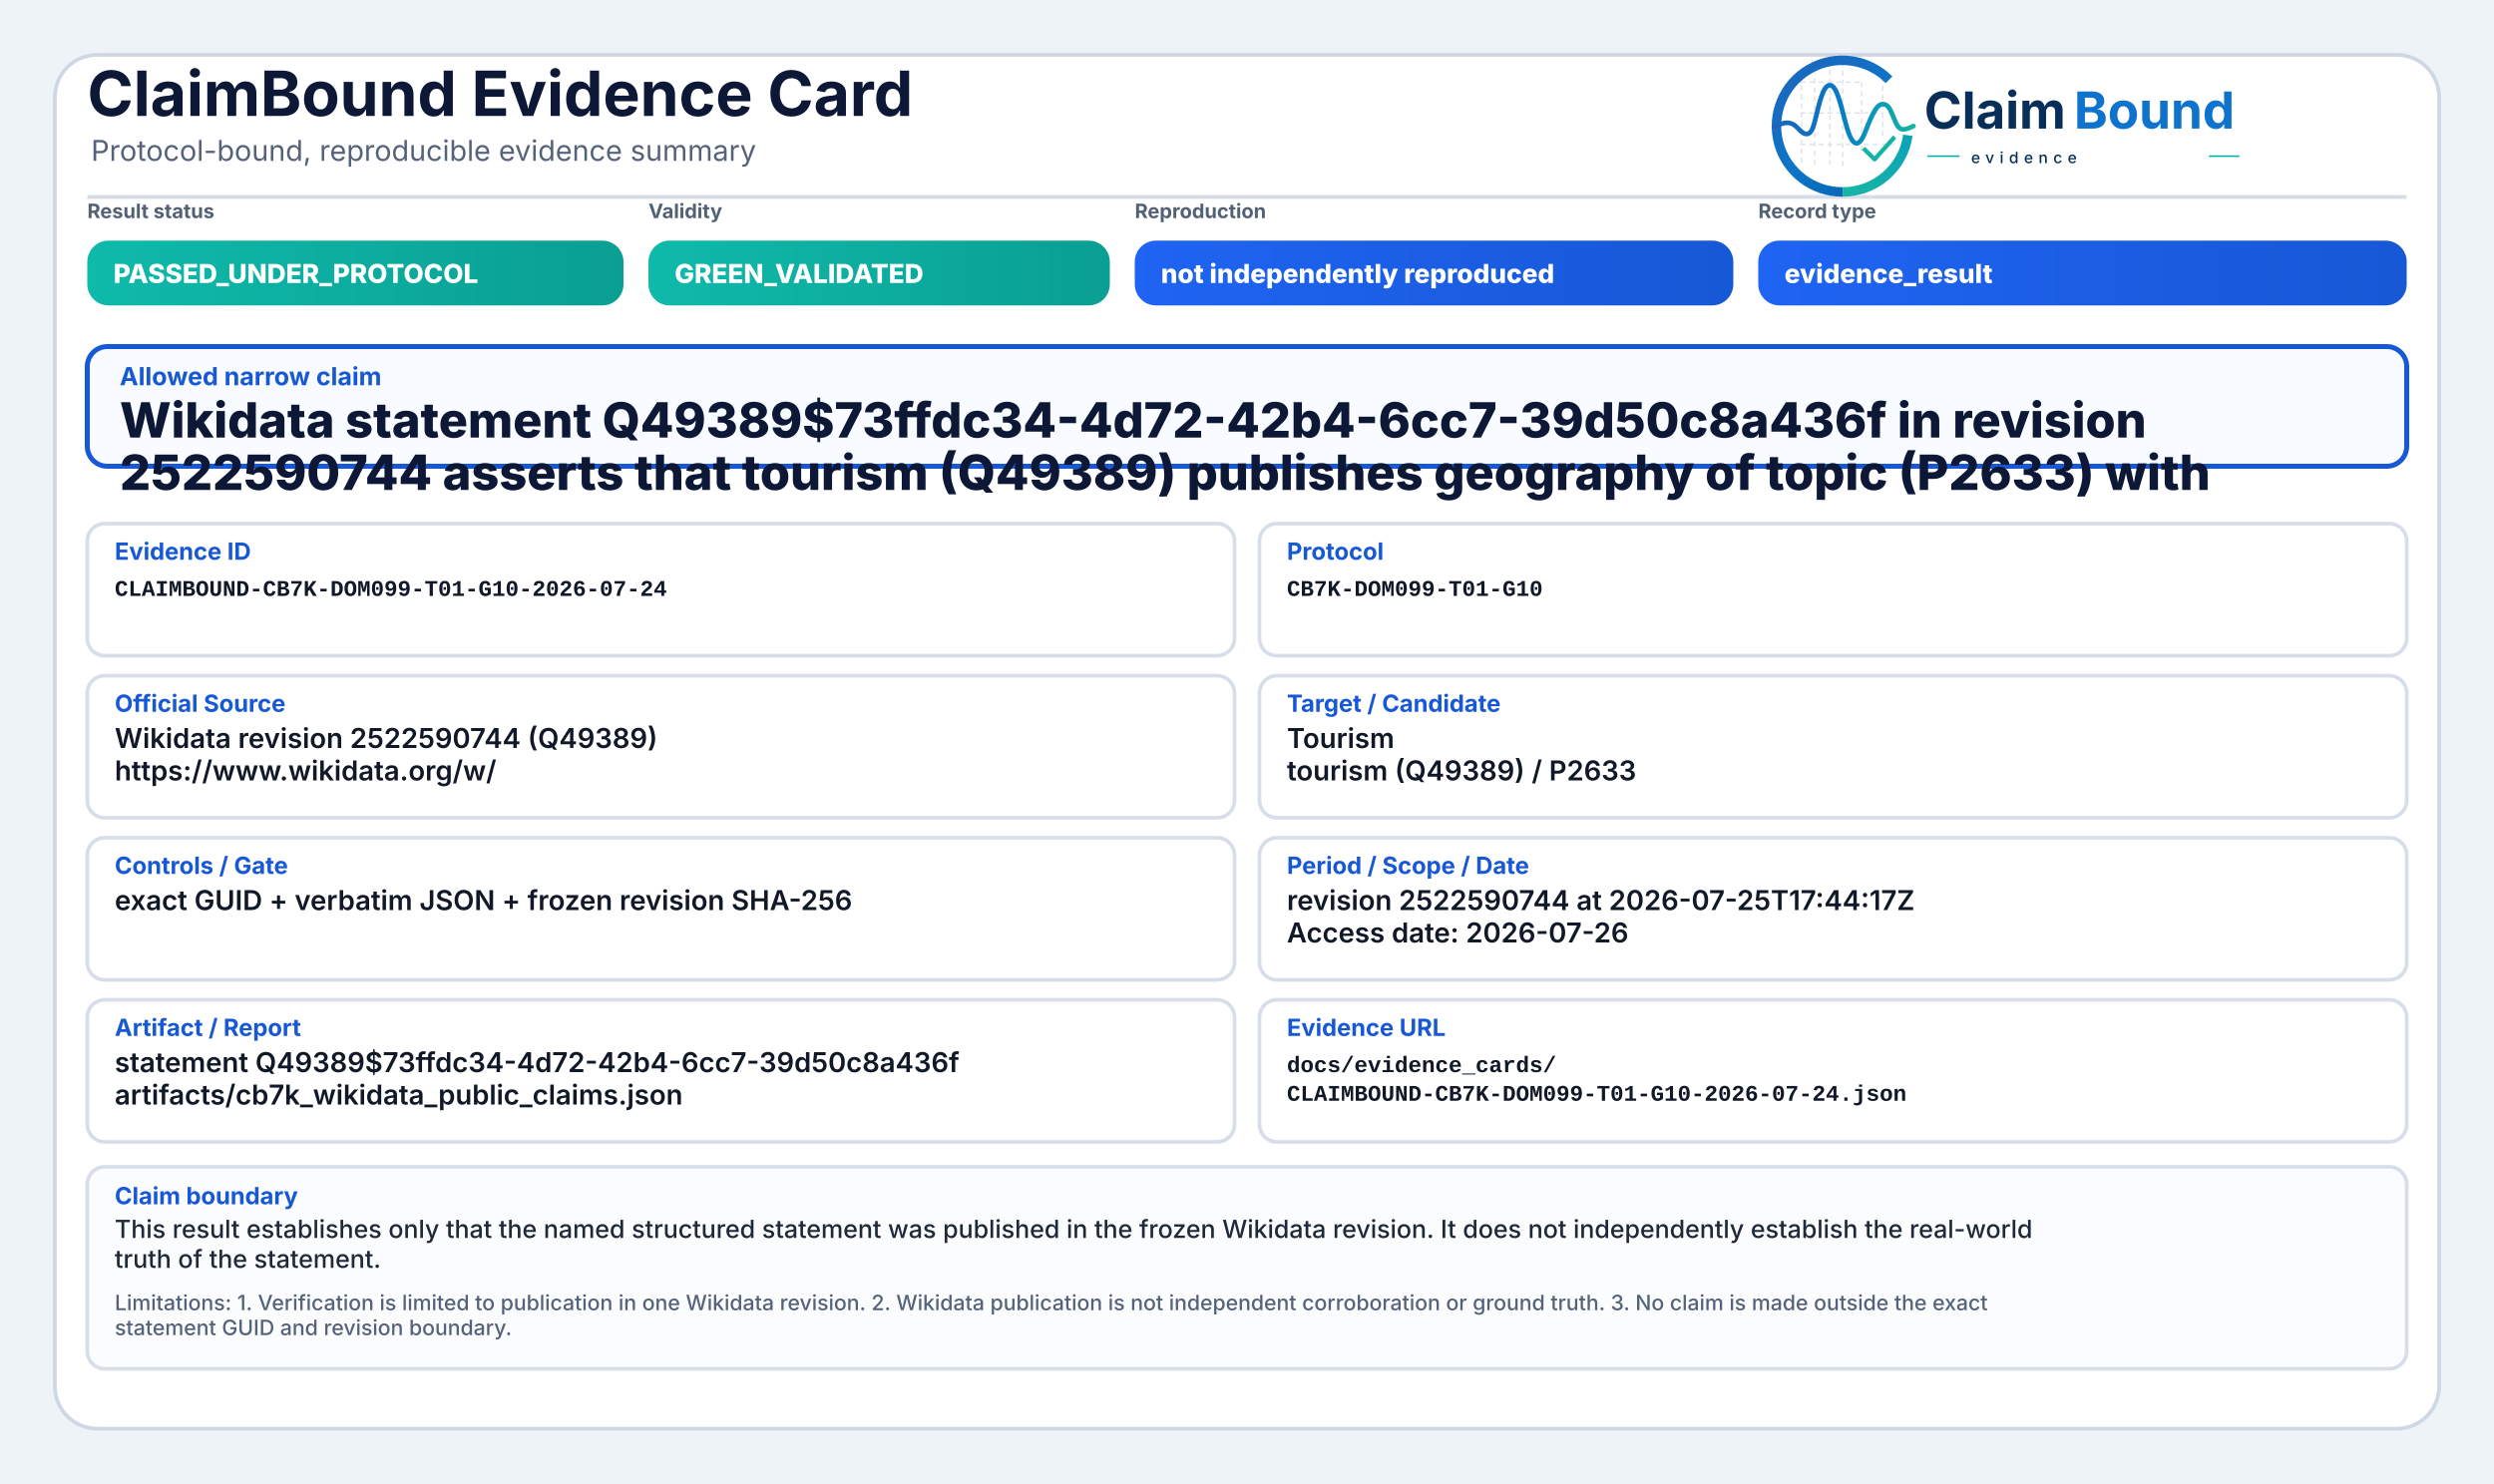
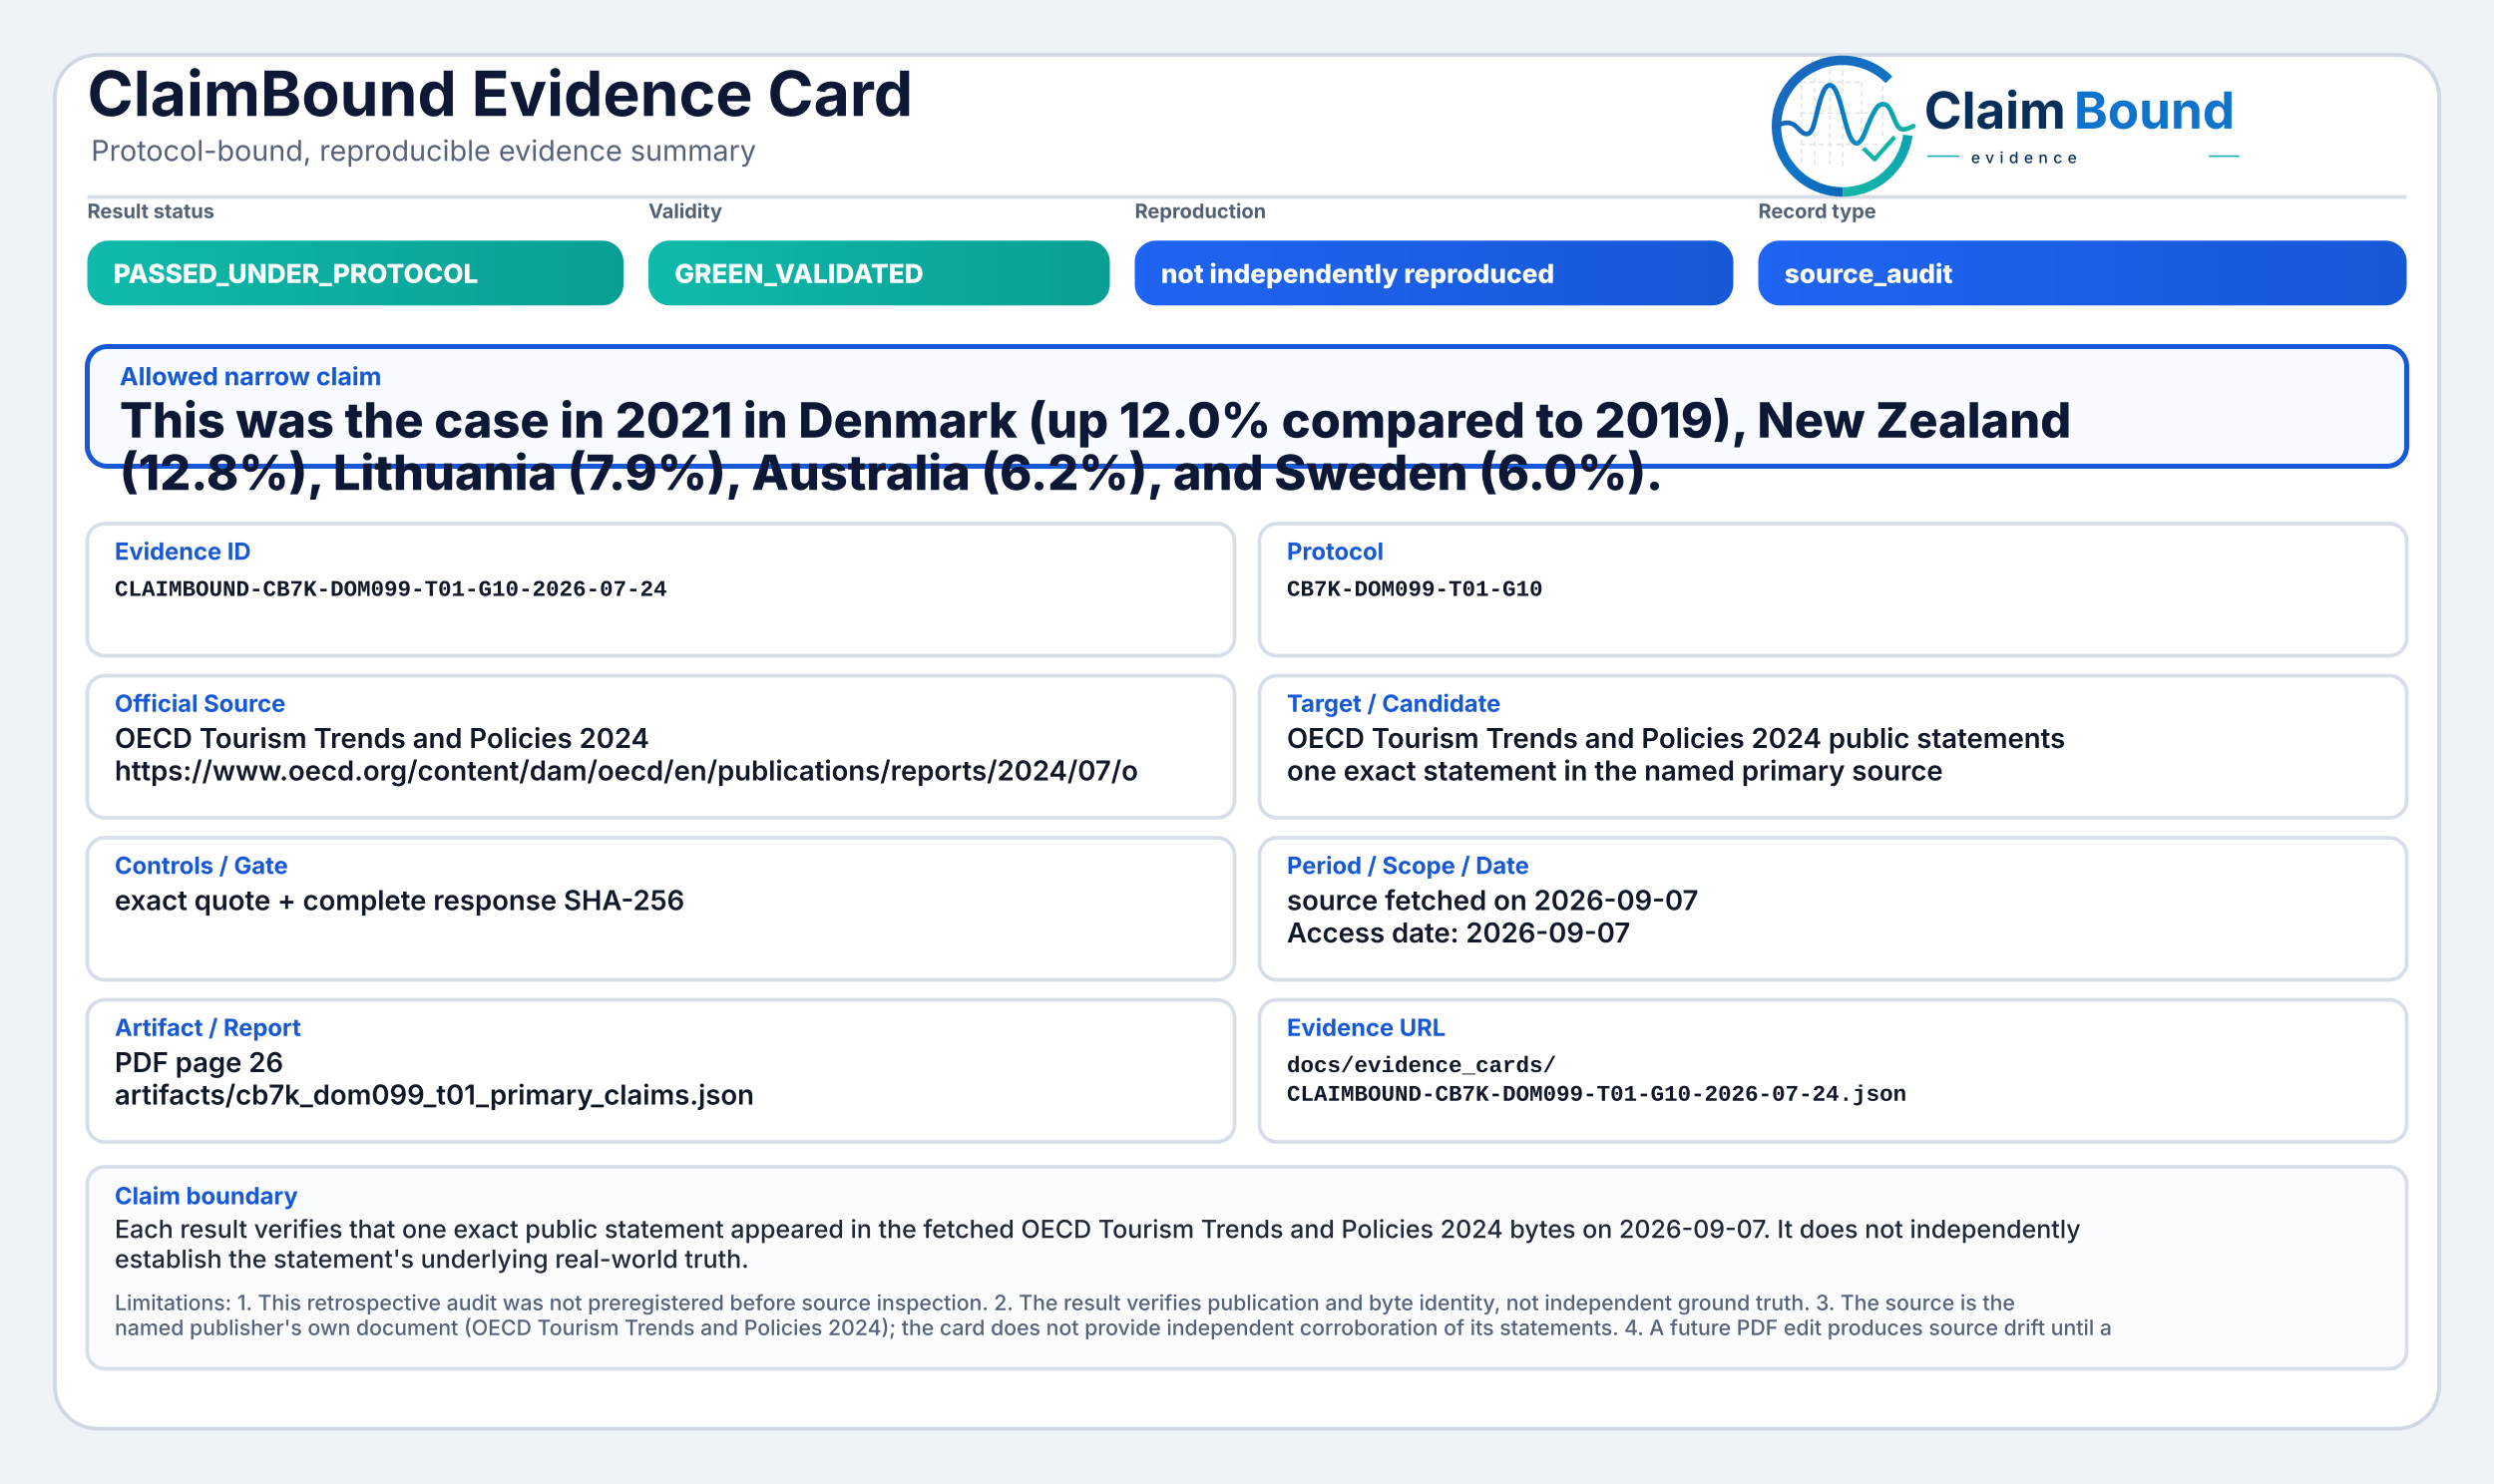
<svg xmlns="http://www.w3.org/2000/svg" width="2000" height="1190" viewBox="0 0 2000 1190" role="img" aria-label="ClaimBound Evidence Card">
  <defs>
    <linearGradient id="greenGrad" x1="0" y1="0" x2="1" y2="0">
      <stop offset="0%" stop-color="#0fbaaa" />
      <stop offset="100%" stop-color="#0a9f93" />
    </linearGradient>
    <linearGradient id="yellowGrad" x1="0" y1="0" x2="1" y2="0">
      <stop offset="0%" stop-color="#fbbf24" />
      <stop offset="100%" stop-color="#d97706" />
    </linearGradient>
    <linearGradient id="amberGrad" x1="0" y1="0" x2="1" y2="0">
      <stop offset="0%" stop-color="#f97316" />
      <stop offset="100%" stop-color="#c2410c" />
    </linearGradient>
    <linearGradient id="redGrad" x1="0" y1="0" x2="1" y2="0">
      <stop offset="0%" stop-color="#ef4444" />
      <stop offset="100%" stop-color="#b91c1c" />
    </linearGradient>
    <linearGradient id="grayGrad" x1="0" y1="0" x2="1" y2="0">
      <stop offset="0%" stop-color="#64748b" />
      <stop offset="100%" stop-color="#475569" />
    </linearGradient>
    <linearGradient id="blueGrad" x1="0" y1="0" x2="1" y2="0">
      <stop offset="0%" stop-color="#1f64f2" />
      <stop offset="100%" stop-color="#1758d6" />
    </linearGradient>
    <linearGradient id="logoRingBlue" x1="73" y1="453" x2="348" y2="793" gradientUnits="userSpaceOnUse">
      <stop offset="0" stop-color="#1E64BA" />
      <stop offset="0.55" stop-color="#0C75C8" />
      <stop offset="1" stop-color="#0A5FAB" />
    </linearGradient>
    <linearGradient id="logoRingTeal" x1="221" y1="792" x2="403" y2="594" gradientUnits="userSpaceOnUse">
      <stop offset="0" stop-color="#18B7A3" />
      <stop offset="1" stop-color="#089EBC" />
    </linearGradient>
    <linearGradient id="logoSignalGradient" x1="61" y1="628" x2="404" y2="628" gradientUnits="userSpaceOnUse">
      <stop offset="0" stop-color="#1E64BA" />
      <stop offset="0.43" stop-color="#0877C4" />
      <stop offset="0.72" stop-color="#0A97BB" />
      <stop offset="1" stop-color="#14B69E" />
    </linearGradient>
  </defs>
  <rect x="0" y="0" width="2000" height="1190" fill="#eef3f8" />
  <rect x="44" y="44" width="1912" height="1102" rx="34" fill="#ffffff" stroke="#cfd7e3" stroke-width="3" />
  <path d="M70 158 H1930" stroke="#d7dde7" stroke-width="3" />
  <text x="70" y="93" font-family="Inter, Segoe UI, Arial, sans-serif" font-size="50" font-weight="750" fill="#0d1736">ClaimBound Evidence Card</text>
  <text x="73" y="129" font-family="Inter, Segoe UI, Arial, sans-serif" font-size="23" font-weight="400" fill="#55627a">Protocol-bound, reproducible evidence summary</text>
  <g aria-label="ClaimBound evidence logo" transform="translate(1415,52) scale(0.33) translate(-40,-478)">
    <g stroke-linecap="butt" stroke-linejoin="round">
      <g stroke="#CBD3DC" stroke-width="3.2" stroke-linecap="round" stroke-dasharray="10 12" opacity="0.72">
        <path d="M130 507V714" />
        <path d="M162 490V719" />
        <path d="M199 491V719" />
        <path d="M230 471V726" />
        <path d="M276 521V690" />
        <path d="M327 508V650" />
        <path d="M128 520H277" />
        <path d="M128 595H327" />
        <path d="M128 672H355" />
      </g>
      <path d="M342.6 514.3A160 160 0 1 0 230 787" fill="none" stroke="url(#logoRingBlue)" stroke-width="23" />
      <path d="M230 787A160 160 0 0 0 388.4 649.3" fill="none" stroke="url(#logoRingTeal)" stroke-width="23" />
      <path d="M63 629.5C87 616.4 104.3 613.6 121.2 632.2C140.7 653.8 153.4 651.6 162.1 616.2C173.8 568.5 182.5 527.5 198.9 527.5C217.5 527.5 228.4 590.6 240.3 630.8C253.4 675.4 268.6 682.8 284.6 641.5C303.5 592.9 315.2 567.6 333.7 574.7C352.6 582 355.7 635.1 376.6 634.9C386.2 634.8 394 630.4 402 626.8" fill="none" stroke="url(#logoSignalGradient)" stroke-width="11.5" stroke-linecap="round" />
      <path d="M284 684.5L307.5 707.7L353 657" fill="none" stroke="#12B4A4" stroke-width="10.5" stroke-linecap="square" />
    </g>
    <text x="428" y="633" font-family="Inter, Segoe UI, Arial, sans-serif" font-size="124" font-weight="750" fill="#082F59" text-rendering="geometricPrecision">Claim</text>
    <text x="792" y="633" font-family="Inter, Segoe UI, Arial, sans-serif" font-size="124" font-weight="750" fill="#0E73CC" text-rendering="geometricPrecision">Bound</text>
    <line x1="436" y1="700" x2="514" y2="700" stroke="#11AFA9" stroke-width="4" />
    <text x="542" y="717" font-family="Inter, Segoe UI, Arial, sans-serif" font-size="38" font-weight="500" letter-spacing="13" fill="#082F59">evidence</text>
    <line x1="1120" y1="700" x2="1194" y2="700" stroke="#11AFA9" stroke-width="4" />
  </g>
  <text x="70" y="175" font-family="Inter, Segoe UI, Arial, sans-serif" font-size="16" font-weight="650" fill="#536174">Result status</text>
  <rect x="70" y="193" width="430" height="52" rx="17" fill="url(#greenGrad)" />
  <text x="91" y="227" font-family="Inter, Segoe UI, Arial, sans-serif" font-size="21" font-weight="800" fill="#ffffff">PASSED_UNDER_PROTOCOL</text>
  <text x="520" y="175" font-family="Inter, Segoe UI, Arial, sans-serif" font-size="16" font-weight="650" fill="#536174">Validity</text>
  <rect x="520" y="193" width="370" height="52" rx="17" fill="url(#greenGrad)" />
  <text x="541" y="227" font-family="Inter, Segoe UI, Arial, sans-serif" font-size="21" font-weight="800" fill="#ffffff">GREEN_VALIDATED</text>
  <text x="910" y="175" font-family="Inter, Segoe UI, Arial, sans-serif" font-size="16" font-weight="650" fill="#536174">Reproduction</text>
  <rect x="910" y="193" width="480" height="52" rx="17" fill="url(#blueGrad)" />
  <text x="931" y="227" font-family="Inter, Segoe UI, Arial, sans-serif" font-size="21" font-weight="800" fill="#ffffff">not independently reproduced</text>
  <text x="1410" y="175" font-family="Inter, Segoe UI, Arial, sans-serif" font-size="16" font-weight="650" fill="#536174">Record type</text>
  <rect x="1410" y="193" width="520" height="52" rx="17" fill="url(#blueGrad)" />
-   <text x="1431" y="227" font-family="Inter, Segoe UI, Arial, sans-serif" font-size="21" font-weight="800" fill="#ffffff">evidence_result</text>
+   <text x="1431" y="227" font-family="Inter, Segoe UI, Arial, sans-serif" font-size="21" font-weight="800" fill="#ffffff">source_audit</text>
  <rect x="70" y="278" width="1860" height="96" rx="16" fill="#f8fbff" stroke="#1758d6" stroke-width="4" />
  <text x="96" y="309" font-family="Inter, Segoe UI, Arial, sans-serif" font-size="20" font-weight="750" fill="#1758d6">Allowed narrow claim</text>
-   <text x="96" y="351" font-family="Inter, Segoe UI, Arial, sans-serif" font-size="39" font-weight="800" fill="#0d1736">Wikidata statement Q49389$73ffdc34-4d72-42b4-6cc7-39d50c8a436f in revision</text>
-   <text x="96" y="393" font-family="Inter, Segoe UI, Arial, sans-serif" font-size="39" font-weight="800" fill="#0d1736">2522590744 asserts that tourism (Q49389) publishes geography of topic (P2633) with</text>
+   <text x="96" y="351" font-family="Inter, Segoe UI, Arial, sans-serif" font-size="39" font-weight="800" fill="#0d1736">This was the case in 2021 in Denmark (up 12.0% compared to 2019), New Zealand</text>
+   <text x="96" y="393" font-family="Inter, Segoe UI, Arial, sans-serif" font-size="39" font-weight="800" fill="#0d1736">(12.8%), Lithuania (7.9%), Australia (6.2%), and Sweden (6.0%).</text>
  <rect x="70" y="420" width="920" height="106" rx="14" fill="#ffffff" stroke="#d8dee9" stroke-width="3" />
  <text x="92" y="449" font-family="Inter, Segoe UI, Arial, sans-serif" font-size="19" font-weight="750" fill="#1758d6">Evidence ID</text>
  <text x="92" y="478" font-family="SFMono-Regular, Consolas, Liberation Mono, monospace" font-size="18" font-weight="600" fill="#111827">CLAIMBOUND-CB7K-DOM099-T01-G10-2026-07-24</text>
  <rect x="1010" y="420" width="920" height="106" rx="14" fill="#ffffff" stroke="#d8dee9" stroke-width="3" />
  <text x="1032" y="449" font-family="Inter, Segoe UI, Arial, sans-serif" font-size="19" font-weight="750" fill="#1758d6">Protocol</text>
  <text x="1032" y="478" font-family="SFMono-Regular, Consolas, Liberation Mono, monospace" font-size="18" font-weight="600" fill="#111827">CB7K-DOM099-T01-G10</text>
  <rect x="70" y="542" width="920" height="114" rx="14" fill="#ffffff" stroke="#d8dee9" stroke-width="3" />
  <text x="92" y="571" font-family="Inter, Segoe UI, Arial, sans-serif" font-size="19" font-weight="750" fill="#1758d6">Official Source</text>
-   <text x="92" y="600" font-family="Inter, Segoe UI, Arial, sans-serif" font-size="22" font-weight="600" fill="#111827">Wikidata revision 2522590744 (Q49389)</text>
-   <text x="92" y="626" font-family="Inter, Segoe UI, Arial, sans-serif" font-size="22" font-weight="600" fill="#111827">https://www.wikidata.org/w/</text>
+   <text x="92" y="600" font-family="Inter, Segoe UI, Arial, sans-serif" font-size="22" font-weight="600" fill="#111827">OECD Tourism Trends and Policies 2024</text>
+   <text x="92" y="626" font-family="Inter, Segoe UI, Arial, sans-serif" font-size="22" font-weight="600" fill="#111827">https://www.oecd.org/content/dam/oecd/en/publications/reports/2024/07/o</text>
  <rect x="1010" y="542" width="920" height="114" rx="14" fill="#ffffff" stroke="#d8dee9" stroke-width="3" />
  <text x="1032" y="571" font-family="Inter, Segoe UI, Arial, sans-serif" font-size="19" font-weight="750" fill="#1758d6">Target / Candidate</text>
-   <text x="1032" y="600" font-family="Inter, Segoe UI, Arial, sans-serif" font-size="22" font-weight="600" fill="#111827">Tourism</text>
-   <text x="1032" y="626" font-family="Inter, Segoe UI, Arial, sans-serif" font-size="22" font-weight="600" fill="#111827">tourism (Q49389) / P2633</text>
+   <text x="1032" y="600" font-family="Inter, Segoe UI, Arial, sans-serif" font-size="22" font-weight="600" fill="#111827">OECD Tourism Trends and Policies 2024 public statements</text>
+   <text x="1032" y="626" font-family="Inter, Segoe UI, Arial, sans-serif" font-size="22" font-weight="600" fill="#111827">one exact statement in the named primary source</text>
  <rect x="70" y="672" width="920" height="114" rx="14" fill="#ffffff" stroke="#d8dee9" stroke-width="3" />
  <text x="92" y="701" font-family="Inter, Segoe UI, Arial, sans-serif" font-size="19" font-weight="750" fill="#1758d6">Controls / Gate</text>
-   <text x="92" y="730" font-family="Inter, Segoe UI, Arial, sans-serif" font-size="22" font-weight="600" fill="#111827">exact GUID + verbatim JSON + frozen revision SHA-256</text>
+   <text x="92" y="730" font-family="Inter, Segoe UI, Arial, sans-serif" font-size="22" font-weight="600" fill="#111827">exact quote + complete response SHA-256</text>
  <rect x="1010" y="672" width="920" height="114" rx="14" fill="#ffffff" stroke="#d8dee9" stroke-width="3" />
  <text x="1032" y="701" font-family="Inter, Segoe UI, Arial, sans-serif" font-size="19" font-weight="750" fill="#1758d6">Period / Scope / Date</text>
-   <text x="1032" y="730" font-family="Inter, Segoe UI, Arial, sans-serif" font-size="22" font-weight="600" fill="#111827">revision 2522590744 at 2026-07-25T17:44:17Z</text>
-   <text x="1032" y="756" font-family="Inter, Segoe UI, Arial, sans-serif" font-size="22" font-weight="600" fill="#111827">Access date: 2026-07-26</text>
+   <text x="1032" y="730" font-family="Inter, Segoe UI, Arial, sans-serif" font-size="22" font-weight="600" fill="#111827">source fetched on 2026-09-07</text>
+   <text x="1032" y="756" font-family="Inter, Segoe UI, Arial, sans-serif" font-size="22" font-weight="600" fill="#111827">Access date: 2026-09-07</text>
  <rect x="70" y="802" width="920" height="114" rx="14" fill="#ffffff" stroke="#d8dee9" stroke-width="3" />
  <text x="92" y="831" font-family="Inter, Segoe UI, Arial, sans-serif" font-size="19" font-weight="750" fill="#1758d6">Artifact / Report</text>
-   <text x="92" y="860" font-family="Inter, Segoe UI, Arial, sans-serif" font-size="22" font-weight="600" fill="#111827">statement Q49389$73ffdc34-4d72-42b4-6cc7-39d50c8a436f</text>
-   <text x="92" y="886" font-family="Inter, Segoe UI, Arial, sans-serif" font-size="22" font-weight="600" fill="#111827">artifacts/cb7k_wikidata_public_claims.json</text>
+   <text x="92" y="860" font-family="Inter, Segoe UI, Arial, sans-serif" font-size="22" font-weight="600" fill="#111827">PDF page 26</text>
+   <text x="92" y="886" font-family="Inter, Segoe UI, Arial, sans-serif" font-size="22" font-weight="600" fill="#111827">artifacts/cb7k_dom099_t01_primary_claims.json</text>
  <rect x="1010" y="802" width="920" height="114" rx="14" fill="#ffffff" stroke="#d8dee9" stroke-width="3" />
  <text x="1032" y="831" font-family="Inter, Segoe UI, Arial, sans-serif" font-size="19" font-weight="750" fill="#1758d6">Evidence URL</text>
  <text x="1032" y="860" font-family="SFMono-Regular, Consolas, Liberation Mono, monospace" font-size="18" font-weight="600" fill="#111827">docs/evidence_cards/</text>
  <text x="1032" y="883" font-family="SFMono-Regular, Consolas, Liberation Mono, monospace" font-size="18" font-weight="600" fill="#111827">CLAIMBOUND-CB7K-DOM099-T01-G10-2026-07-24.json</text>
  <rect x="70" y="936" width="1860" height="162" rx="14" fill="#fbfcfe" stroke="#d8dee9" stroke-width="3" />
  <text x="92" y="966" font-family="Inter, Segoe UI, Arial, sans-serif" font-size="19" font-weight="750" fill="#1758d6">Claim boundary</text>
-   <text x="92" y="993" font-family="Inter, Segoe UI, Arial, sans-serif" font-size="20" font-weight="500" fill="#1f2937">This result establishes only that the named structured statement was published in the frozen Wikidata revision. It does not independently establish the real-world</text>
-   <text x="92" y="1017" font-family="Inter, Segoe UI, Arial, sans-serif" font-size="20" font-weight="500" fill="#1f2937">truth of the statement.</text>
-   <text x="92" y="1051" font-family="Inter, Segoe UI, Arial, sans-serif" font-size="17" font-weight="500" fill="#55627a">Limitations: 1. Verification is limited to publication in one Wikidata revision. 2. Wikidata publication is not independent corroboration or ground truth. 3. No claim is made outside the exact</text>
-   <text x="92" y="1071" font-family="Inter, Segoe UI, Arial, sans-serif" font-size="17" font-weight="500" fill="#55627a">statement GUID and revision boundary.</text>
+   <text x="92" y="993" font-family="Inter, Segoe UI, Arial, sans-serif" font-size="20" font-weight="500" fill="#1f2937">Each result verifies that one exact public statement appeared in the fetched OECD Tourism Trends and Policies 2024 bytes on 2026-09-07. It does not independently</text>
+   <text x="92" y="1017" font-family="Inter, Segoe UI, Arial, sans-serif" font-size="20" font-weight="500" fill="#1f2937">establish the statement's underlying real-world truth.</text>
+   <text x="92" y="1051" font-family="Inter, Segoe UI, Arial, sans-serif" font-size="17" font-weight="500" fill="#55627a">Limitations: 1. This retrospective audit was not preregistered before source inspection. 2. The result verifies publication and byte identity, not independent ground truth. 3. The source is the</text>
+   <text x="92" y="1071" font-family="Inter, Segoe UI, Arial, sans-serif" font-size="17" font-weight="500" fill="#55627a">named publisher's own document (OECD Tourism Trends and Policies 2024); the card does not provide independent corroboration of its statements. 4. A future PDF edit produces source drift until a</text>
</svg>
